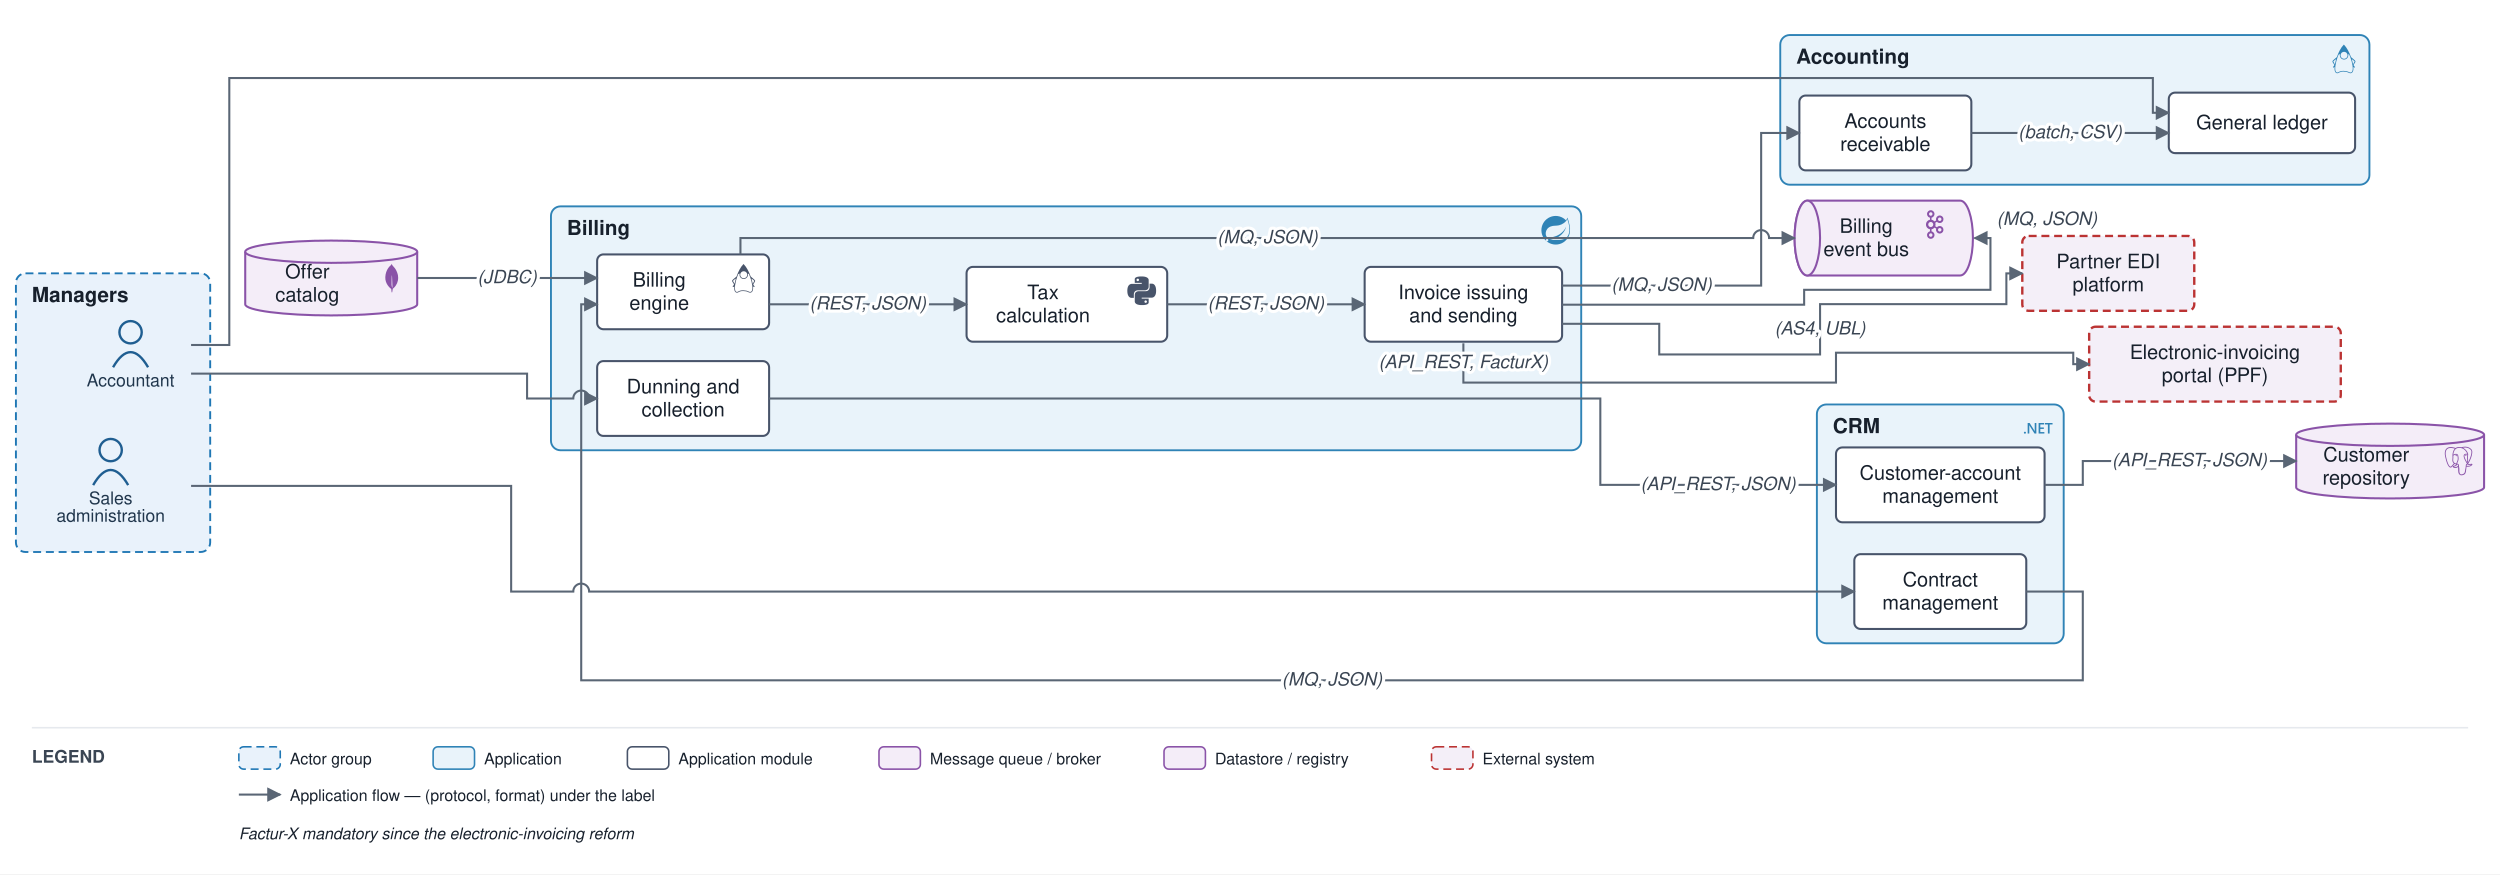
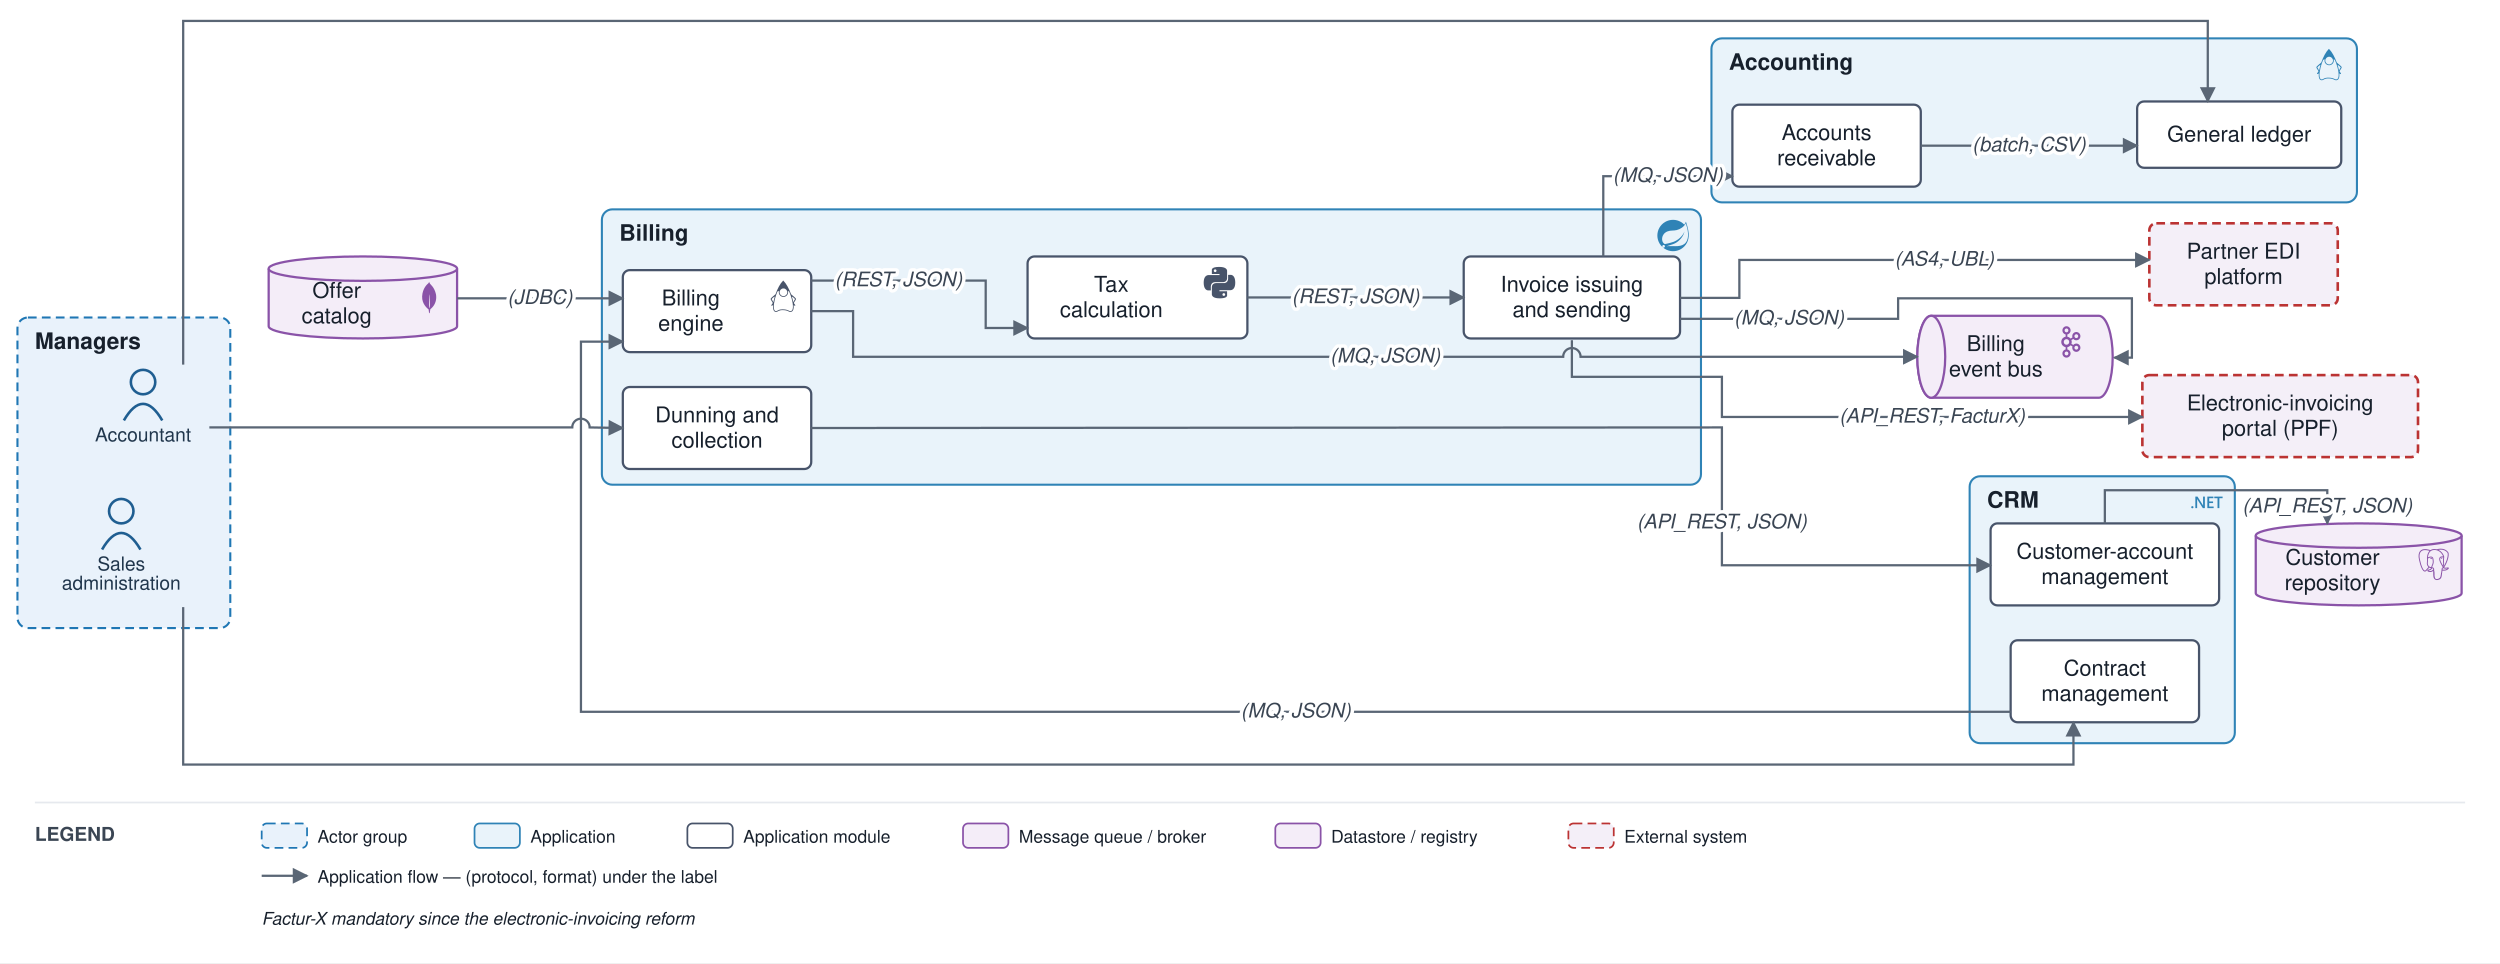
- <svg xmlns="http://www.w3.org/2000/svg" viewBox="0 0 1570 549" font-family="Helvetica,Arial,sans-serif">
+ <svg xmlns="http://www.w3.org/2000/svg" viewBox="0 0 1433 552" font-family="Helvetica,Arial,sans-serif">
  <defs>
    <marker id="arr" viewBox="0 0 10 10" refX="9" refY="5" markerWidth="7" markerHeight="7" orient="auto-start-reverse">
      <path d="M0,0 L10,5 L0,10 z" fill="#5a6675" />
    </marker>
  </defs>
-   <rect width="1570" height="549" fill="#ffffff" />
-   <rect x="10" y="171.652" width="122" height="175" rx="6" fill="#e9f2fb" stroke="#1f77b4" stroke-width="1.2" stroke-dasharray="5 3" />
-   <text x="20" y="189.652" font-size="13" font-weight="bold" fill="#17202c">Managers</text>
-   <rect x="1141" y="254" width="155" height="150" rx="6" fill="#e9f3fa" stroke="#2f83b6" stroke-width="1.2" />
-   <text x="1151" y="272" font-size="13" font-weight="bold" fill="#17202c">CRM</text>
-   <g transform="translate(1271 260) scale(0.75)" fill="#2f83b6">
+   <rect width="1433" height="552" fill="#ffffff" />
+   <rect x="10" y="182" width="122" height="178" rx="6" fill="#e9f2fb" stroke="#1f77b4" stroke-width="1.2" stroke-dasharray="5 3" />
+   <text x="20" y="200" font-size="13" font-weight="bold" fill="#17202c">Managers</text>
+   <rect x="1129" y="273" width="152" height="153" rx="6" fill="#e9f3fa" stroke="#2f83b6" stroke-width="1.2" />
+   <text x="1139" y="291" font-size="13" font-weight="bold" fill="#17202c">CRM</text>
+   <g transform="translate(1256 279) scale(0.75)" fill="#2f83b6">
    <path d="M24 8.77h-2.468v7.565h-1.425V8.77h-2.462V7.53H24zm-6.852 7.565h-4.821V7.53h4.63v1.24h-3.205v2.494h2.953v1.234h-2.953v2.604h3.396zm-6.708 0H8.882L4.78 9.863a2.896 2.896 0 0 1-.258-.51h-.036c.032.189.048.592.048 1.21v5.772H3.157V7.53h1.659l3.965 6.32c.167.261.275.442.323.54h.024c-.04-.233-.06-.629-.06-1.185V7.529h1.372zm-8.703-.693a.868.829 0 0 1-.869.829.868.829 0 0 1-.868-.83.868.829 0 0 1 .868-.828.868.829 0 0 1 .869.829Z" />
  </g>
-   <rect x="346" y="129.599" width="647" height="153.167" rx="6" fill="#e9f3fa" stroke="#2f83b6" stroke-width="1.2" />
-   <text x="356" y="147.599" font-size="13" font-weight="bold" fill="#17202c">Billing</text>
-   <g transform="translate(968 135.6) scale(0.75)" fill="#2f83b6">
+   <rect x="345" y="120" width="630" height="157.833" rx="6" fill="#e9f3fa" stroke="#2f83b6" stroke-width="1.2" />
+   <text x="355" y="138" font-size="13" font-weight="bold" fill="#17202c">Billing</text>
+   <g transform="translate(950 126) scale(0.75)" fill="#2f83b6">
    <path d="M21.854 1.416a10.45 10.45 0 0 1-1.284 2.247A11.967 11.967 0 1 0 3.852 20.776l.445.395a11.954 11.954 0 0 0 19.632-8.297c.346-3.013-.568-6.865-2.074-11.458zM5.58 20.875a1.017 1.017 0 1 1-.148-1.432 1.04 1.04 0 0 1 .148 1.432zm16.199-3.581c-2.938 3.926-9.26 2.593-13.285 2.79 0 0-.716.049-1.432.148 0 0 .272-.123.617-.247 2.84-.988 4.173-1.185 5.902-2.074 3.235-1.655 6.47-5.284 7.112-9.038-1.235 3.605-4.988 6.717-8.396 7.976-2.346.864-6.569 1.704-6.569 1.704l-.173-.099c-2.865-1.408-2.963-7.63 2.272-9.631 2.297-.889 4.47-.395 6.964-.988 2.642-.617 5.704-2.593 6.939-5.186 1.383 4.173 3.062 10.643.049 14.643z" />
  </g>
-   <rect x="1118" y="22" width="370" height="94" rx="6" fill="#e9f3fa" stroke="#2f83b6" stroke-width="1.2" />
-   <text x="1128" y="40" font-size="13" font-weight="bold" fill="#17202c">Accounting</text>
-   <g transform="translate(1463 28) scale(0.75)" fill="#2f83b6">
+   <rect x="981" y="22" width="370" height="94" rx="6" fill="#e9f3fa" stroke="#2f83b6" stroke-width="1.2" />
+   <text x="991" y="40" font-size="13" font-weight="bold" fill="#17202c">Accounting</text>
+   <g transform="translate(1326 28) scale(0.75)" fill="#2f83b6">
    <path d="M11.915 0 11.7.215C9.515 2.4 7.47 6.39 6.046 10.483c-1.064 1.024-3.633 2.81-3.711 3.551-.093.87 1.746 2.611 1.55 3.235-.198.625-1.304 1.408-1.014 1.939.1.188.823.011 1.277-.491a13.389 13.389 0 0 0-.017 2.14c.076.906.27 1.668.643 2.232.372.563.956.911 1.667.911.397 0 .727-.114 1.024-.264.298-.149.571-.33.91-.5.68-.34 1.634-.666 3.53-.604 1.903.062 2.872.39 3.559.704.687.314 1.15.664 1.925.664.767 0 1.395-.336 1.807-.9.412-.563.631-1.33.72-2.24.06-.623.055-1.32 0-2.066.454.45 1.117.604 1.213.424.29-.53-.816-1.314-1.013-1.937-.198-.624 1.642-2.366 1.549-3.236-.08-.748-2.707-2.568-3.748-3.586C16.428 6.374 14.308 2.394 12.13.215zm.175 6.038a2.95 2.95 0 0 1 2.943 2.942 2.95 2.95 0 0 1-2.943 2.943A2.95 2.95 0 0 1 9.148 8.98a2.95 2.95 0 0 1 2.942-2.942zM8.685 7.983a3.515 3.515 0 0 0-.145.997c0 1.951 1.6 3.55 3.55 3.55 1.95 0 3.55-1.598 3.55-3.55 0-.329-.046-.648-.132-.951.334.095.64.208.915.336a42.699 42.699 0 0 1 2.042 5.829c.678 2.545 1.01 4.92.846 6.607-.082.844-.29 1.51-.606 1.94-.315.431-.713.651-1.315.651-.593 0-.932-.27-1.673-.61-.741-.338-1.825-.694-3.792-.758-1.974-.064-3.073.293-3.821.669-.375.188-.659.373-.911.5s-.466.2-.752.2c-.53 0-.876-.209-1.16-.64-.285-.43-.474-1.101-.545-1.948-.141-1.693.176-4.069.823-6.614a43.155 43.155 0 0 1 1.934-5.783c.348-.167.749-.31 1.192-.425zm-3.382 4.362a.216.216 0 0 1 .13.031c-.166.56-.323 1.116-.463 1.665a33.849 33.849 0 0 0-.547 2.555 3.9 3.9 0 0 0-.2-.39c-.58-1.012-.914-1.642-1.16-2.08.315-.24 1.679-1.755 2.24-1.781zm13.394.01c.562.027 1.926 1.543 2.24 1.783-.246.438-.58 1.068-1.16 2.08a4.428 4.428 0 0 0-.163.309 32.354 32.354 0 0 0-.562-2.49 40.579 40.579 0 0 0-.482-1.652.216.216 0 0 1 .127-.03z" />
  </g>
-   <circle cx="82" cy="208.652" r="7" fill="none" stroke="#1f5e91" stroke-width="1.5" />
-   <path d="M 71 230.652 q 11 -19 22 0" fill="none" stroke="#1f5e91" stroke-width="1.5" />
-   <text x="82" y="242.652" font-size="11" text-anchor="middle" fill="#20364c">Accountant</text>
-   <circle cx="69.5" cy="282.652" r="7" fill="none" stroke="#1f5e91" stroke-width="1.5" />
-   <path d="M 58.5 304.652 q 11 -19 22 0" fill="none" stroke="#1f5e91" stroke-width="1.5" />
-   <text x="69.5" y="316.652" font-size="11" text-anchor="middle" fill="#20364c">Sales</text>
-   <text x="69.5" y="327.652" font-size="11" text-anchor="middle" fill="#20364c">administration</text>
-   <rect x="1153" y="281" width="131" height="47" rx="4" fill="#ffffff" stroke="#48546a" stroke-width="1.3" />
-   <text x="1218.5" y="301.25" font-size="12.5" text-anchor="middle" fill="#17202c">Customer-account</text>
-   <text x="1218.5" y="315.75" font-size="12.5" text-anchor="middle" fill="#17202c">management</text>
-   <rect x="1164.5" y="348" width="108" height="47" rx="4" fill="#ffffff" stroke="#48546a" stroke-width="1.3" />
-   <text x="1218.5" y="368.25" font-size="12.5" text-anchor="middle" fill="#17202c">Contract</text>
-   <text x="1218.5" y="382.75" font-size="12.5" text-anchor="middle" fill="#17202c">management</text>
-   <rect x="375" y="159.765" width="108" height="47" rx="4" fill="#ffffff" stroke="#48546a" stroke-width="1.3" />
-   <g transform="translate(458 165.8) scale(0.75)" fill="#48546a">
+   <circle cx="82" cy="219" r="7" fill="none" stroke="#1f5e91" stroke-width="1.5" />
+   <path d="M 71 241 q 11 -19 22 0" fill="none" stroke="#1f5e91" stroke-width="1.5" />
+   <text x="82" y="253" font-size="11" text-anchor="middle" fill="#20364c">Accountant</text>
+   <circle cx="69.5" cy="293" r="7" fill="none" stroke="#1f5e91" stroke-width="1.5" />
+   <path d="M 58.5 315 q 11 -19 22 0" fill="none" stroke="#1f5e91" stroke-width="1.5" />
+   <text x="69.5" y="327" font-size="11" text-anchor="middle" fill="#20364c">Sales</text>
+   <text x="69.5" y="338" font-size="11" text-anchor="middle" fill="#20364c">administration</text>
+   <rect x="1141" y="300" width="131" height="47" rx="4" fill="#ffffff" stroke="#48546a" stroke-width="1.3" />
+   <text x="1206.5" y="320.25" font-size="12.5" text-anchor="middle" fill="#17202c">Customer-account</text>
+   <text x="1206.5" y="334.75" font-size="12.5" text-anchor="middle" fill="#17202c">management</text>
+   <rect x="1152.5" y="367" width="108" height="47" rx="4" fill="#ffffff" stroke="#48546a" stroke-width="1.3" />
+   <text x="1206.5" y="387.25" font-size="12.5" text-anchor="middle" fill="#17202c">Contract</text>
+   <text x="1206.5" y="401.75" font-size="12.5" text-anchor="middle" fill="#17202c">management</text>
+   <rect x="357" y="154.833" width="108" height="47" rx="4" fill="#ffffff" stroke="#48546a" stroke-width="1.3" />
+   <g transform="translate(440 160.8) scale(0.75)" fill="#48546a">
    <path d="M11.915 0 11.7.215C9.515 2.4 7.47 6.39 6.046 10.483c-1.064 1.024-3.633 2.81-3.711 3.551-.093.87 1.746 2.611 1.55 3.235-.198.625-1.304 1.408-1.014 1.939.1.188.823.011 1.277-.491a13.389 13.389 0 0 0-.017 2.14c.076.906.27 1.668.643 2.232.372.563.956.911 1.667.911.397 0 .727-.114 1.024-.264.298-.149.571-.33.91-.5.68-.34 1.634-.666 3.53-.604 1.903.062 2.872.39 3.559.704.687.314 1.15.664 1.925.664.767 0 1.395-.336 1.807-.9.412-.563.631-1.33.72-2.24.06-.623.055-1.32 0-2.066.454.45 1.117.604 1.213.424.29-.53-.816-1.314-1.013-1.937-.198-.624 1.642-2.366 1.549-3.236-.08-.748-2.707-2.568-3.748-3.586C16.428 6.374 14.308 2.394 12.13.215zm.175 6.038a2.95 2.95 0 0 1 2.943 2.942 2.95 2.95 0 0 1-2.943 2.943A2.95 2.95 0 0 1 9.148 8.98a2.95 2.95 0 0 1 2.942-2.942zM8.685 7.983a3.515 3.515 0 0 0-.145.997c0 1.951 1.6 3.55 3.55 3.55 1.95 0 3.55-1.598 3.55-3.55 0-.329-.046-.648-.132-.951.334.095.64.208.915.336a42.699 42.699 0 0 1 2.042 5.829c.678 2.545 1.01 4.92.846 6.607-.082.844-.29 1.51-.606 1.94-.315.431-.713.651-1.315.651-.593 0-.932-.27-1.673-.61-.741-.338-1.825-.694-3.792-.758-1.974-.064-3.073.293-3.821.669-.375.188-.659.373-.911.5s-.466.2-.752.2c-.53 0-.876-.209-1.16-.64-.285-.43-.474-1.101-.545-1.948-.141-1.693.176-4.069.823-6.614a43.155 43.155 0 0 1 1.934-5.783c.348-.167.749-.31 1.192-.425zm-3.382 4.362a.216.216 0 0 1 .13.031c-.166.56-.323 1.116-.463 1.665a33.849 33.849 0 0 0-.547 2.555 3.9 3.9 0 0 0-.2-.39c-.58-1.012-.914-1.642-1.16-2.08.315-.24 1.679-1.755 2.24-1.781zm13.394.01c.562.027 1.926 1.543 2.24 1.783-.246.438-.58 1.068-1.16 2.08a4.428 4.428 0 0 0-.163.309 32.354 32.354 0 0 0-.562-2.49 40.579 40.579 0 0 0-.482-1.652.216.216 0 0 1 .127-.03z" />
  </g>
-   <text x="414" y="180.015" font-size="12.5" text-anchor="middle" fill="#17202c">Billing</text>
-   <text x="414" y="194.515" font-size="12.5" text-anchor="middle" fill="#17202c">engine</text>
-   <rect x="857" y="167.599" width="124" height="47" rx="4" fill="#ffffff" stroke="#48546a" stroke-width="1.3" />
-   <text x="919" y="187.849" font-size="12.5" text-anchor="middle" fill="#17202c">Invoice issuing</text>
-   <text x="919" y="202.349" font-size="12.5" text-anchor="middle" fill="#17202c">and sending</text>
-   <rect x="375" y="226.765" width="108" height="47" rx="4" fill="#ffffff" stroke="#48546a" stroke-width="1.3" />
-   <text x="429" y="247.015" font-size="12.5" text-anchor="middle" fill="#17202c">Dunning and</text>
-   <text x="429" y="261.515" font-size="12.5" text-anchor="middle" fill="#17202c">collection</text>
-   <rect x="607" y="167.599" width="126" height="47" rx="4" fill="#ffffff" stroke="#48546a" stroke-width="1.3" />
-   <g transform="translate(708 173.6) scale(0.75)" fill="#48546a">
+   <text x="396" y="175.083" font-size="12.5" text-anchor="middle" fill="#17202c">Billing</text>
+   <text x="396" y="189.583" font-size="12.5" text-anchor="middle" fill="#17202c">engine</text>
+   <rect x="839" y="147" width="124" height="47" rx="4" fill="#ffffff" stroke="#48546a" stroke-width="1.3" />
+   <text x="901" y="167.25" font-size="12.5" text-anchor="middle" fill="#17202c">Invoice issuing</text>
+   <text x="901" y="181.75" font-size="12.5" text-anchor="middle" fill="#17202c">and sending</text>
+   <rect x="357" y="221.833" width="108" height="47" rx="4" fill="#ffffff" stroke="#48546a" stroke-width="1.3" />
+   <text x="411" y="242.083" font-size="12.5" text-anchor="middle" fill="#17202c">Dunning and</text>
+   <text x="411" y="256.583" font-size="12.5" text-anchor="middle" fill="#17202c">collection</text>
+   <rect x="589" y="147" width="126" height="47" rx="4" fill="#ffffff" stroke="#48546a" stroke-width="1.3" />
+   <g transform="translate(690 153) scale(0.75)" fill="#48546a">
    <path d="M14.25.18l.9.2.73.26.59.3.45.32.34.34.25.34.16.33.1.3.04.26.02.2-.01.13V8.5l-.05.63-.13.55-.21.46-.26.38-.3.31-.33.25-.35.19-.35.14-.33.1-.3.07-.26.04-.21.02H8.77l-.69.05-.59.14-.5.22-.41.27-.33.32-.27.35-.2.36-.15.37-.1.35-.07.32-.04.27-.02.21v3.06H3.17l-.21-.03-.28-.07-.32-.12-.35-.18-.36-.26-.36-.36-.35-.46-.32-.59-.28-.73-.21-.88-.14-1.05-.05-1.23.06-1.22.16-1.04.24-.87.32-.71.36-.57.4-.44.42-.33.42-.24.4-.16.36-.1.32-.05.24-.01h.16l.06.01h8.16v-.83H6.18l-.01-2.75-.02-.37.05-.34.11-.31.17-.28.25-.26.31-.23.38-.2.44-.18.51-.15.58-.12.64-.1.71-.06.77-.04.84-.02 1.27.05zm-6.3 1.98l-.23.33-.08.41.08.41.23.34.33.22.41.09.41-.09.33-.22.23-.34.08-.41-.08-.41-.23-.33-.33-.22-.41-.09-.41.09zm13.09 3.95l.28.06.32.12.35.18.36.27.36.35.35.47.32.59.28.73.21.88.14 1.04.05 1.23-.06 1.23-.16 1.04-.24.86-.32.71-.36.57-.4.45-.42.33-.42.24-.4.16-.36.09-.32.05-.24.02-.16-.01h-8.22v.82h5.84l.01 2.76.02.36-.05.34-.11.31-.17.29-.25.25-.31.24-.38.2-.44.17-.51.15-.58.13-.64.09-.71.07-.77.04-.84.01-1.27-.04-1.07-.14-.9-.2-.73-.25-.59-.3-.45-.33-.34-.34-.25-.34-.16-.33-.1-.3-.04-.25-.02-.2.01-.13v-5.34l.05-.64.13-.54.21-.46.26-.38.3-.32.33-.24.35-.2.35-.14.33-.1.3-.06.26-.04.21-.02.13-.01h5.84l.69-.05.59-.14.5-.21.41-.28.33-.32.27-.35.2-.36.15-.36.1-.35.07-.32.04-.28.02-.21V6.07h2.09l.14.01zm-6.47 14.25l-.23.33-.08.41.08.41.23.33.33.23.41.08.41-.08.33-.23.23-.33.08-.41-.08-.41-.23-.33-.33-.23-.41-.08-.41.08z" />
  </g>
-   <text x="655" y="187.849" font-size="12.5" text-anchor="middle" fill="#17202c">Tax</text>
-   <text x="655" y="202.349" font-size="12.5" text-anchor="middle" fill="#17202c">calculation</text>
-   <rect x="1362" y="58.167" width="117" height="38" rx="4" fill="#ffffff" stroke="#48546a" stroke-width="1.3" />
-   <text x="1420.5" y="81.167" font-size="12.5" text-anchor="middle" fill="#17202c">General ledger</text>
-   <rect x="1130" y="60" width="108" height="47" rx="4" fill="#ffffff" stroke="#48546a" stroke-width="1.3" />
-   <text x="1184" y="80.25" font-size="12.5" text-anchor="middle" fill="#17202c">Accounts</text>
-   <text x="1184" y="94.75" font-size="12.5" text-anchor="middle" fill="#17202c">receivable</text>
-   <path d="M 1135 126 h 96 a 8 23.5 0 0 1 0 47 h -96 a 8 23.5 0 0 1 0 -47" fill="#f4edf8" stroke="#8a53a8" stroke-width="1.3" />
-   <ellipse cx="1135" cy="149.5" rx="8" ry="23.5" fill="#f4edf8" stroke="#8a53a8" stroke-width="1.3" />
-   <g transform="translate(1206 132) scale(0.75)" fill="#8a53a8">
+   <text x="637" y="167.25" font-size="12.5" text-anchor="middle" fill="#17202c">Tax</text>
+   <text x="637" y="181.75" font-size="12.5" text-anchor="middle" fill="#17202c">calculation</text>
+   <rect x="1225" y="58.167" width="117" height="38" rx="4" fill="#ffffff" stroke="#48546a" stroke-width="1.3" />
+   <text x="1283.5" y="81.167" font-size="12.5" text-anchor="middle" fill="#17202c">General ledger</text>
+   <rect x="993" y="60" width="108" height="47" rx="4" fill="#ffffff" stroke="#48546a" stroke-width="1.3" />
+   <text x="1047" y="80.25" font-size="12.5" text-anchor="middle" fill="#17202c">Accounts</text>
+   <text x="1047" y="94.75" font-size="12.5" text-anchor="middle" fill="#17202c">receivable</text>
+   <path d="M 1107 181 h 96 a 8 23.5 0 0 1 0 47 h -96 a 8 23.5 0 0 1 0 -47" fill="#f4edf8" stroke="#8a53a8" stroke-width="1.3" />
+   <ellipse cx="1107" cy="204.5" rx="8" ry="23.5" fill="#f4edf8" stroke="#8a53a8" stroke-width="1.3" />
+   <g transform="translate(1178 187) scale(0.75)" fill="#8a53a8">
    <path d="M9.71 2.136a1.43 1.43 0 0 0-2.047 0h-.007a1.48 1.48 0 0 0-.421 1.042c0 .41.161.777.422 1.039l.007.007c.257.264.616.426 1.019.426.404 0 .766-.162 1.027-.426l.003-.007c.261-.262.421-.629.421-1.039 0-.408-.159-.777-.421-1.042H9.71zM8.683 22.295c.404 0 .766-.167 1.027-.429l.003-.008c.261-.261.421-.631.421-1.036 0-.41-.159-.778-.421-1.044H9.71a1.42 1.42 0 0 0-1.027-.432 1.4 1.4 0 0 0-1.02.432h-.007c-.26.266-.422.634-.422 1.044 0 .406.161.775.422 1.036l.007.008c.258.262.617.429 1.02.429zm7.89-4.462c.359-.096.683-.33.882-.684l.027-.052a1.47 1.47 0 0 0 .114-1.067 1.454 1.454 0 0 0-.675-.896l-.021-.014a1.425 1.425 0 0 0-1.078-.132c-.36.091-.684.335-.881.686-.2.349-.241.75-.146 1.119.099.363.33.691.675.896h.002c.346.203.737.239 1.101.144zm-6.405-7.342a2.083 2.083 0 0 0-1.485-.627c-.58 0-1.103.242-1.482.627-.378.385-.612.916-.612 1.507s.233 1.124.612 1.514a2.08 2.08 0 0 0 2.967 0c.379-.39.612-.923.612-1.514s-.233-1.122-.612-1.507zm-.835-2.51c.843.141 1.6.552 2.178 1.144h.004c.092.093.182.196.265.299l1.446-.851a3.176 3.176 0 0 1-.047-1.808 3.149 3.149 0 0 1 1.456-1.926l.025-.016a3.062 3.062 0 0 1 2.345-.306c.77.21 1.465.721 1.898 1.482v.002c.431.757.518 1.626.313 2.408a3.145 3.145 0 0 1-1.456 1.928l-.198.118h-.02a3.095 3.095 0 0 1-2.154.201 3.127 3.127 0 0 1-1.514-.944l-1.444.848a4.162 4.162 0 0 1 0 2.879l1.444.846c.413-.47.939-.789 1.514-.944a3.041 3.041 0 0 1 2.371.319l.048.023v.002a3.17 3.17 0 0 1 1.408 1.906 3.215 3.215 0 0 1-.313 2.405l-.026.053-.003-.005a3.147 3.147 0 0 1-1.867 1.436 3.096 3.096 0 0 1-2.371-.318v-.006a3.156 3.156 0 0 1-1.456-1.927 3.175 3.175 0 0 1 .047-1.805l-1.446-.848a3.905 3.905 0 0 1-.265.294l-.004.005a3.938 3.938 0 0 1-2.178 1.138v1.699a3.09 3.09 0 0 1 1.56.862l.002.004c.565.572.914 1.368.914 2.243 0 .873-.35 1.664-.914 2.239l-.002.009a3.1 3.1 0 0 1-2.21.931 3.1 3.1 0 0 1-2.206-.93h-.002v-.009a3.186 3.186 0 0 1-.916-2.239c0-.875.35-1.672.916-2.243v-.004h.002a3.1 3.1 0 0 1 1.558-.862v-1.699a3.926 3.926 0 0 1-2.176-1.138l-.006-.005a4.098 4.098 0 0 1-1.173-2.874c0-1.122.452-2.136 1.173-2.872h.006a3.947 3.947 0 0 1 2.176-1.144V6.289a3.137 3.137 0 0 1-1.558-.864h-.002v-.004a3.192 3.192 0 0 1-.916-2.243c0-.871.35-1.669.916-2.243l.002-.002A3.084 3.084 0 0 1 8.683 0c.861 0 1.641.355 2.21.932v.002h.002c.565.574.914 1.372.914 2.243 0 .876-.35 1.667-.914 2.243l-.002.005a3.142 3.142 0 0 1-1.56.864v1.692zm8.121-1.129l-.012-.019a1.452 1.452 0 0 0-.87-.668 1.43 1.43 0 0 0-1.103.146h.002c-.347.2-.58.529-.677.896-.095.365-.054.768.146 1.119l.007.009c.2.347.519.579.874.673.357.103.755.059 1.098-.144l.019-.009a1.47 1.47 0 0 0 .657-.885 1.493 1.493 0 0 0-.141-1.118" />
  </g>
-   <text x="1172" y="146.25" font-size="12.5" text-anchor="middle" fill="#17202c">Billing</text>
-   <text x="1172" y="160.75" font-size="12.5" text-anchor="middle" fill="#17202c">event bus</text>
-   <path d="M 1442 273.033 v 33 a 59 7 0 0 0 118 0 v -33" fill="#f4edf8" stroke="#8a53a8" stroke-width="1.3" />
-   <ellipse cx="1501" cy="273.033" rx="59" ry="7" fill="#f4edf8" stroke="#8a53a8" stroke-width="1.3" />
-   <g transform="translate(1535 280.5) scale(0.75)" fill="#8a53a8">
+   <text x="1144" y="201.25" font-size="12.5" text-anchor="middle" fill="#17202c">Billing</text>
+   <text x="1144" y="215.75" font-size="12.5" text-anchor="middle" fill="#17202c">event bus</text>
+   <path d="M 1293 307 v 33 a 59 7 0 0 0 118 0 v -33" fill="#f4edf8" stroke="#8a53a8" stroke-width="1.3" />
+   <ellipse cx="1352" cy="307" rx="59" ry="7" fill="#f4edf8" stroke="#8a53a8" stroke-width="1.3" />
+   <g transform="translate(1386 314.5) scale(0.75)" fill="#8a53a8">
    <path d="M23.559 14.723a.527.527 0 0 0-.056-.119c-.139-.263-.477-.342-1.007-.232-1.653.341-2.293.131-2.526-.019 1.342-2.048 2.445-4.522 3.041-6.83.271-1.051.798-3.524.122-4.732a1.564 1.564 0 0 0-.151-.235C21.693.909 19.801.025 17.51.001c-1.495-.016-2.771.346-3.116.479a9.449 9.449 0 0 0-.516-.082 8.044 8.044 0 0 0-1.311-.128c-1.182-.018-2.204.264-3.05.841-.857-.321-4.789-1.645-7.222.079C.936 2.153.309 3.873.43 6.304c.041.818.507 3.334 1.242 5.744.46 1.506.939 2.702 1.433 3.582.553.994 1.126 1.593 1.714 1.79.447.149 1.133.144 1.858-.728.801-.964 1.59-1.826 1.945-2.207.435.235.906.362 1.39.377a.057.057 0 0 0 0.0.004 11.031 11.031 0 0 0-.247.305c-.339.43-.409.52-1.5.744-.31.064-1.134.234-1.146.811-.003.122.033.231.092.327.227.423.922.61 1.015.633 1.335.334 2.504.092 3.371-.679-.017 2.231.077 4.417.345 5.087.221.553.762 1.905 2.469 1.904.251 0 .526-.029.83-.094 1.782-.382 2.556-1.17 2.855-2.906.15-.871.402-2.875.539-4.101.017-.07.036-.121.057-.136.001-.001.07-.047.427.031a.367.367 0 0 0 .044.007l.254.022.015.001c.847.038 1.911-.143 2.531-.431.644-.299 1.806-1.032 1.595-1.67zM2.371 11.877c-.744-2.436-1.178-4.885-1.212-5.572-.109-2.171.417-3.683 1.562-4.493 1.837-1.299 4.84-.541 6.108-.13-.003.003-.007.006-.01.009-2.024 2.044-1.976 5.536-1.971 5.75-0.0.082.007.199.016.359.035.587.1 1.68-.073 2.918-.161 1.15.194 2.276.973 3.089.081.084.165.163.252.237-.347.371-1.1 1.193-1.903 2.158-.568.682-.96.552-1.089.509-.392-.131-.813-.587-1.238-1.322-.48-.839-.964-2.032-1.415-3.513zm6.007 5.087c-.171-.043-.327-.113-.432-.177.089-.039.237-.09.483-.141 1.283-.264 1.482-.451 1.914-1.0.099-.126.212-.269.367-.443a.355.355 0 0 0 .074-.13c.171-.151.272-.11.437-.042.156.065.308.26.369.475.029.102.062.294-.045.444-.904 1.266-2.222 1.249-3.168 1.013zm2.094-3.988-.052.141c-.133.357-.257.688-.333 1.003-.667-.002-1.317-.287-1.81-.802-.628-.655-.913-1.566-.782-2.5.183-1.308.115-2.447.079-3.059-.005-.086-.009-.161-.012-.22.296-.262 1.666-.996 2.643-.772.446.102.718.406.831.928.585 2.704.077 3.831-.33 4.736-.084.187-.163.363-.231.545zm7.364 4.572c-.017.177-.036.376-.062.596l-.146.438a.355.355 0 0 0-.018.108c-.006.475-.054.649-.115.869-.063.229-.135.489-.179 1.058-.11 1.414-.878 2.227-2.417 2.557-1.516.325-1.784-.497-2.021-1.222a6.582 6.582 0 0 0-.077-.227c-.215-.586-.191-1.412-.157-2.555.017-.561-.025-1.901-.33-2.646.004-.293.011-.591.019-.892a.353.353 0 0 0-.015-.113 1.493 1.493 0 0 0-.044-.208c-.123-.428-.421-.787-.78-.935-.142-.059-.404-.167-.718-.087.067-.276.183-.588.309-.925l.053-.142c.059-.16.134-.326.213-.501.426-.948 1.011-2.245.377-5.177-.237-1.098-1.03-1.634-2.232-1.51-.721.075-1.38.365-1.709.532a5.672 5.672 0 0 0-.196.104c.092-1.106.439-3.174 1.736-4.482a4.031 4.031 0 0 1 .303-.276.353.353 0 0 0 .145-.064c.752-.571 1.694-.851 2.802-.833.409.007.802.034 1.174.081 1.939.354 3.244 1.447 4.036 2.383.814.962 1.255 1.931 1.431 2.454-1.323-.135-2.223.127-2.68.779-.993 1.419.543 4.173 1.281 5.496.135.243.252.452.289.541.24.583.551.971.779 1.255.07.087.137.171.189.245-.401.116-1.121.383-1.055 1.717-.012.156-.042.447-.083.815-.046.208-.07.46-.099.766zm.89-1.621c-.041-.832.269-.918.597-1.01a2.857 2.857 0 0 0 .135-.041 1.202 1.202 0 0 0 .134.103c.57.377 1.582.421 3.007.134-.202.177-.519.399-.953.601-.41.19-1.096.333-1.747.364-.72.034-1.086-.081-1.172-.151zm.57-9.271c-.006.351-.054.669-.105 1.002-.055.358-.112.727-.126 1.176-.014.437.04.891.093 1.33.107.887.216 1.8-.207 2.701a3.527 3.527 0 0 1-.188-.386c-.053-.128-.167-.333-.325-.616-.616-1.104-2.057-3.69-1.319-4.745.38-.543 1.341-.566 2.178-.463zm.228 7.014a12.376 12.376 0 0 0-.085-.107l-.035-.044c.726-1.2.584-2.386.458-3.438-.052-.432-.101-.84-.088-1.223.013-.406.067-.754.118-1.091.064-.415.129-.844.111-1.351.013-.053.019-.116.012-.19-.046-.485-.6-1.938-1.729-3.253-.608-.707-1.49-1.497-2.689-2.039.525-.107 1.233-.203 2.024-.186 2.051.046 3.675.814 4.824 2.282a.908.908 0 0 1 .067.1c.723 1.356-.276 6.275-2.987 10.54zm-8.817-6.116c-.025.179-.309.422-.621.422a.582.582 0 0 1-.081-.006c-.187-.026-.377-.144-.506-.316-.046-.06-.12-.178-.105-.284.005-.04.026-.099.092-.149.118-.089.352-.123.61-.087.316.044.643.194.611.419zm7.931-.411c.011.079-.049.201-.153.31-.068.072-.212.196-.408.223a.546.546 0 0 1-.075.005c-.293 0-.541-.234-.561-.372-.024-.176.264-.311.561-.352.297-.041.611.009.636.185z" />
  </g>
-   <text x="1486" y="289.783" font-size="12.5" text-anchor="middle" fill="#17202c">Customer</text>
-   <text x="1486" y="304.283" font-size="12.5" text-anchor="middle" fill="#17202c">repository</text>
-   <path d="M 154 158.085 v 33 a 54 7 0 0 0 108 0 v -33" fill="#f4edf8" stroke="#8a53a8" stroke-width="1.3" />
-   <ellipse cx="208" cy="158.085" rx="54" ry="7" fill="#f4edf8" stroke="#8a53a8" stroke-width="1.3" />
-   <g transform="translate(237 165.6) scale(0.75)" fill="#8a53a8">
+   <text x="1337" y="323.75" font-size="12.5" text-anchor="middle" fill="#17202c">Customer</text>
+   <text x="1337" y="338.25" font-size="12.5" text-anchor="middle" fill="#17202c">repository</text>
+   <path d="M 154 154 v 33 a 54 7 0 0 0 108 0 v -33" fill="#f4edf8" stroke="#8a53a8" stroke-width="1.3" />
+   <ellipse cx="208" cy="154" rx="54" ry="7" fill="#f4edf8" stroke="#8a53a8" stroke-width="1.3" />
+   <g transform="translate(237 161.5) scale(0.75)" fill="#8a53a8">
    <path d="M17.193 9.555c-1.264-5.58-4.252-7.414-4.573-8.115-.28-.394-.53-.954-.735-1.44-.036.495-.055.685-.523 1.184-.723.566-4.438 3.682-4.74 10.02-.282 5.912 4.27 9.435 4.888 9.884l.07.05A73.49 73.49 0 0111.91 24h.481c.114-1.032.284-2.056.51-3.07.417-.296.604-.463.85-.693a11.342 11.342 0 003.639-8.464c.01-.814-.103-1.662-.197-2.218zm-5.336 8.195s0-8.291.275-8.29c.213 0 .49 10.695.49 10.695-.381-.045-.765-1.76-.765-2.405z" />
  </g>
-   <text x="193" y="174.835" font-size="12.5" text-anchor="middle" fill="#17202c">Offer</text>
-   <text x="193" y="189.335" font-size="12.5" text-anchor="middle" fill="#17202c">catalog</text>
-   <rect x="1270" y="148.187" width="108" height="47" rx="4" fill="#f4eff8" stroke="#b33" stroke-width="1.5" stroke-dasharray="5 3" />
-   <text x="1324" y="168.437" font-size="12.5" text-anchor="middle" fill="#17202c">Partner EDI</text>
-   <text x="1324" y="182.937" font-size="12.5" text-anchor="middle" fill="#17202c">platform</text>
-   <rect x="1312" y="205.187" width="158" height="47" rx="4" fill="#f4eff8" stroke="#b33" stroke-width="1.5" stroke-dasharray="5 3" />
-   <text x="1391" y="225.437" font-size="12.5" text-anchor="middle" fill="#17202c">Electronic-invoicing</text>
-   <text x="1391" y="239.937" font-size="12.5" text-anchor="middle" fill="#17202c">portal (PPF)</text>
-   <path d="M 120 305.152 L 321 305.152 L 321 371.5 L 360 371.5 A 5 5 0 0 1 370 371.5 L 1164.5 371.5" fill="none" stroke="#5a6675" stroke-width="1.3" marker-end="url(#arr)" />
-   <path d="M 1284 304.5 L 1308 304.5 L 1308 289.533 L 1442 289.533" fill="none" stroke="#5a6675" stroke-width="1.3" marker-end="url(#arr)" />
-   <path d="M 1272.5 371.5 L 1308 371.5 L 1308 427.239 L 365 427.239 L 365 191.099 L 375 191.099" fill="none" stroke="#5a6675" stroke-width="1.3" marker-end="url(#arr)" />
-   <path d="M 262 174.585 L 375 174.585" fill="none" stroke="#5a6675" stroke-width="1.3" marker-end="url(#arr)" />
-   <path d="M 483 191.099 L 607 191.099" fill="none" stroke="#5a6675" stroke-width="1.3" marker-end="url(#arr)" />
-   <path d="M 733 191.099 L 857 191.099" fill="none" stroke="#5a6675" stroke-width="1.3" marker-end="url(#arr)" />
-   <path d="M 465 159.765 L 465 149.5 L 1101 149.5 A 5 5 0 0 1 1111 149.5 L 1127 149.5" fill="none" stroke="#5a6675" stroke-width="1.3" marker-end="url(#arr)" />
-   <path d="M 981 191.349 L 1133 191.349 L 1133 182 L 1250 182 L 1250 149.5 L 1240 149.5" fill="none" stroke="#5a6675" stroke-width="1.3" marker-end="url(#arr)" />
-   <path d="M 981 203.349 L 1042 203.349 L 1042 222.599 L 1143 222.599 L 1143 191 L 1260 191 L 1260 171.687 L 1270 171.687" fill="none" stroke="#5a6675" stroke-width="1.3" marker-end="url(#arr)" />
-   <path d="M 919 215.599 L 919 240.265 L 1153 240.265 L 1153 221.5 L 1302 221.5 L 1302 228.687 L 1312 228.687" fill="none" stroke="#5a6675" stroke-width="1.3" marker-end="url(#arr)" />
-   <path d="M 981 179.349 L 1106 179.349 L 1106 83.5 L 1130 83.5" fill="none" stroke="#5a6675" stroke-width="1.3" marker-end="url(#arr)" />
-   <path d="M 483 250.265 L 1005 250.265 L 1005 304.5 L 1153 304.5" fill="none" stroke="#5a6675" stroke-width="1.3" marker-end="url(#arr)" />
-   <path d="M 1238 83.5 L 1362 83.5" fill="none" stroke="#5a6675" stroke-width="1.3" marker-end="url(#arr)" />
-   <path d="M 120 216.652 L 144 216.652 L 144 49 L 1352 49 L 1352 70.833 L 1362 70.833" fill="none" stroke="#5a6675" stroke-width="1.3" marker-end="url(#arr)" />
-   <path d="M 120 234.652 L 331 234.652 L 331 250.265 L 360 250.265 A 5 5 0 0 1 370 250.265 L 375 250.265" fill="none" stroke="#5a6675" stroke-width="1.3" marker-end="url(#arr)" />
-   <text x="1375" y="292.783" font-size="11.5" text-anchor="middle" fill="#3a4553" font-style="italic" stroke="#ffffff" stroke-width="4" paint-order="stroke" stroke-linejoin="round">(API_REST, JSON)</text>
-   <text x="836.5" y="430.489" font-size="11.5" text-anchor="middle" fill="#3a4553" font-style="italic" stroke="#ffffff" stroke-width="4" paint-order="stroke" stroke-linejoin="round">(MQ, JSON)</text>
-   <text x="318.5" y="177.835" font-size="11.5" text-anchor="middle" fill="#3a4553" font-style="italic" stroke="#ffffff" stroke-width="4" paint-order="stroke" stroke-linejoin="round">(JDBC)</text>
-   <text x="545" y="194.349" font-size="11.5" text-anchor="middle" fill="#3a4553" font-style="italic" stroke="#ffffff" stroke-width="4" paint-order="stroke" stroke-linejoin="round">(REST, JSON)</text>
-   <text x="795" y="194.349" font-size="11.5" text-anchor="middle" fill="#3a4553" font-style="italic" stroke="#ffffff" stroke-width="4" paint-order="stroke" stroke-linejoin="round">(REST, JSON)</text>
-   <text x="796" y="152.75" font-size="11.5" text-anchor="middle" fill="#3a4553" font-style="italic" stroke="#ffffff" stroke-width="4" paint-order="stroke" stroke-linejoin="round">(MQ, JSON)</text>
-   <text x="1285.5" y="141.25" font-size="11.5" text-anchor="middle" fill="#3a4553" font-style="italic" stroke="#ffffff" stroke-width="4" paint-order="stroke" stroke-linejoin="round">(MQ, JSON)</text>
-   <text x="1143" y="210.049" font-size="11.5" text-anchor="middle" fill="#3a4553" font-style="italic" stroke="#ffffff" stroke-width="4" paint-order="stroke" stroke-linejoin="round">(AS4, UBL)</text>
-   <text x="919" y="231.182" font-size="11.5" text-anchor="middle" fill="#3a4553" font-style="italic" stroke="#ffffff" stroke-width="4" paint-order="stroke" stroke-linejoin="round">(API_REST, FacturX)</text>
-   <text x="1043.5" y="182.599" font-size="11.5" text-anchor="middle" fill="#3a4553" font-style="italic" stroke="#ffffff" stroke-width="4" paint-order="stroke" stroke-linejoin="round">(MQ, JSON)</text>
-   <text x="1079" y="307.75" font-size="11.5" text-anchor="middle" fill="#3a4553" font-style="italic" stroke="#ffffff" stroke-width="4" paint-order="stroke" stroke-linejoin="round">(API_REST, JSON)</text>
-   <text x="1300" y="86.75" font-size="11.5" text-anchor="middle" fill="#3a4553" font-style="italic" stroke="#ffffff" stroke-width="4" paint-order="stroke" stroke-linejoin="round">(batch, CSV)</text>
-   <line x1="20" y1="457" x2="1550" y2="457" stroke="#e6e9ee" stroke-width="1" />
-   <text x="20" y="479" font-size="11" font-weight="bold" fill="#3a4553">LEGEND</text>
-   <rect x="150" y="469" width="26" height="14" rx="3" fill="#e9f2fb" stroke="#1f77b4" stroke-dasharray="5 3" />
-   <text x="182" y="480" font-size="10" fill="#17202c">Actor group</text>
-   <rect x="272" y="469" width="26" height="14" rx="3" fill="#e9f3fa" stroke="#2f83b6" />
-   <text x="304" y="480" font-size="10" fill="#17202c">Application</text>
-   <rect x="394" y="469" width="26" height="14" rx="3" fill="#ffffff" stroke="#48546a" />
-   <text x="426" y="480" font-size="10" fill="#17202c">Application module</text>
-   <rect x="552" y="469" width="26" height="14" rx="3" fill="#f4edf8" stroke="#8a53a8" />
-   <text x="584" y="480" font-size="10" fill="#17202c">Message queue / broker</text>
-   <rect x="731" y="469" width="26" height="14" rx="3" fill="#f4edf8" stroke="#8a53a8" />
-   <text x="763" y="480" font-size="10" fill="#17202c">Datastore / registry</text>
-   <rect x="899" y="469" width="26" height="14" rx="3" fill="#f4eff8" stroke="#b33" stroke-dasharray="5 3" />
-   <text x="931" y="480" font-size="10" fill="#17202c">External system</text>
-   <line x1="150" y1="499" x2="176" y2="499" stroke="#5a6675" stroke-width="1.3" marker-end="url(#arr)" />
-   <text x="182" y="503" font-size="10" fill="#17202c">Application flow — (protocol, format) under the label</text>
-   <text x="150" y="527" font-size="10" fill="#17202c" font-style="italic">Factur-X mandatory since the electronic-invoicing reform</text>
+   <text x="193" y="170.75" font-size="12.5" text-anchor="middle" fill="#17202c">Offer</text>
+   <text x="193" y="185.25" font-size="12.5" text-anchor="middle" fill="#17202c">catalog</text>
+   <rect x="1232" y="128" width="108" height="47" rx="4" fill="#f4eff8" stroke="#b33" stroke-width="1.5" stroke-dasharray="5 3" />
+   <text x="1286" y="148.25" font-size="12.5" text-anchor="middle" fill="#17202c">Partner EDI</text>
+   <text x="1286" y="162.75" font-size="12.5" text-anchor="middle" fill="#17202c">platform</text>
+   <rect x="1228" y="215" width="158" height="47" rx="4" fill="#f4eff8" stroke="#b33" stroke-width="1.5" stroke-dasharray="5 3" />
+   <text x="1307" y="235.25" font-size="12.5" text-anchor="middle" fill="#17202c">Electronic-invoicing</text>
+   <text x="1307" y="249.75" font-size="12.5" text-anchor="middle" fill="#17202c">portal (PPF)</text>
+   <path d="M 105 348 L 105 438.25 L 1188.5 438.25 L 1188.5 414" fill="none" stroke="#5a6675" stroke-width="1.3" marker-end="url(#arr)" />
+   <path d="M 1206.5 300 L 1206.5 281 L 1334 281 L 1334 300" fill="none" stroke="#5a6675" stroke-width="1.3" marker-end="url(#arr)" />
+   <path d="M 1152.5 408 L 333 408 L 333 195.833 L 357 195.833" fill="none" stroke="#5a6675" stroke-width="1.3" marker-end="url(#arr)" />
+   <path d="M 262 171 L 357 171" fill="none" stroke="#5a6675" stroke-width="1.3" marker-end="url(#arr)" />
+   <path d="M 465 160.833 L 565 160.833 L 565 188 L 589 188" fill="none" stroke="#5a6675" stroke-width="1.3" marker-end="url(#arr)" />
+   <path d="M 715 170.5 L 839 170.5" fill="none" stroke="#5a6675" stroke-width="1.3" marker-end="url(#arr)" />
+   <path d="M 465 178.333 L 489 178.333 L 489 204.5 L 896 204.5 A 5 5 0 0 1 906 204.5 L 1099 204.5" fill="none" stroke="#5a6675" stroke-width="1.3" marker-end="url(#arr)" />
+   <path d="M 963 182.75 L 1088 182.75 L 1088 171 L 1222 171 L 1222 205 L 1212 205" fill="none" stroke="#5a6675" stroke-width="1.3" marker-end="url(#arr)" />
+   <path d="M 963 170.75 L 997 170.75 L 997 149 L 1232 149" fill="none" stroke="#5a6675" stroke-width="1.3" marker-end="url(#arr)" />
+   <path d="M 901 195 L 901 216 L 987 216 L 987 239 L 1228 239" fill="none" stroke="#5a6675" stroke-width="1.3" marker-end="url(#arr)" />
+   <path d="M 919 147 L 919 101 L 993 101" fill="none" stroke="#5a6675" stroke-width="1.3" marker-end="url(#arr)" />
+   <path d="M 465 245.333 L 987 245 L 987 324 L 1141 324" fill="none" stroke="#5a6675" stroke-width="1.3" marker-end="url(#arr)" />
+   <path d="M 1101 83.5 L 1225 83.5" fill="none" stroke="#5a6675" stroke-width="1.3" marker-end="url(#arr)" />
+   <path d="M 105 209 L 105 12 L 1265.5 12 L 1265.5 58.167" fill="none" stroke="#5a6675" stroke-width="1.3" marker-end="url(#arr)" />
+   <path d="M 120 245 L 328 245 A 5 5 0 0 1 338 245 L 357 245.333" fill="none" stroke="#5a6675" stroke-width="1.3" marker-end="url(#arr)" />
+   <text x="1334" y="293.75" font-size="11.5" text-anchor="middle" fill="#3a4553" font-style="italic" stroke="#ffffff" stroke-width="4" paint-order="stroke" stroke-linejoin="round">(API_REST, JSON)</text>
+   <text x="742.75" y="411.25" font-size="11.5" text-anchor="middle" fill="#3a4553" font-style="italic" stroke="#ffffff" stroke-width="4" paint-order="stroke" stroke-linejoin="round">(MQ, JSON)</text>
+   <text x="309.5" y="174.25" font-size="11.5" text-anchor="middle" fill="#3a4553" font-style="italic" stroke="#ffffff" stroke-width="4" paint-order="stroke" stroke-linejoin="round">(JDBC)</text>
+   <text x="515" y="164.083" font-size="11.5" text-anchor="middle" fill="#3a4553" font-style="italic" stroke="#ffffff" stroke-width="4" paint-order="stroke" stroke-linejoin="round">(REST, JSON)</text>
+   <text x="777" y="173.75" font-size="11.5" text-anchor="middle" fill="#3a4553" font-style="italic" stroke="#ffffff" stroke-width="4" paint-order="stroke" stroke-linejoin="round">(REST, JSON)</text>
+   <text x="794" y="207.75" font-size="11.5" text-anchor="middle" fill="#3a4553" font-style="italic" stroke="#ffffff" stroke-width="4" paint-order="stroke" stroke-linejoin="round">(MQ, JSON)</text>
+   <text x="1025.5" y="186" font-size="11.5" text-anchor="middle" fill="#3a4553" font-style="italic" stroke="#ffffff" stroke-width="4" paint-order="stroke" stroke-linejoin="round">(MQ, JSON)</text>
+   <text x="1114.5" y="152.25" font-size="11.5" text-anchor="middle" fill="#3a4553" font-style="italic" stroke="#ffffff" stroke-width="4" paint-order="stroke" stroke-linejoin="round">(AS4, UBL)</text>
+   <text x="1107.5" y="242.25" font-size="11.5" text-anchor="middle" fill="#3a4553" font-style="italic" stroke="#ffffff" stroke-width="4" paint-order="stroke" stroke-linejoin="round">(API_REST, FacturX)</text>
+   <text x="956" y="104.25" font-size="11.5" text-anchor="middle" fill="#3a4553" font-style="italic" stroke="#ffffff" stroke-width="4" paint-order="stroke" stroke-linejoin="round">(MQ, JSON)</text>
+   <text x="987" y="302.875" font-size="11.5" text-anchor="middle" fill="#3a4553" font-style="italic" stroke="#ffffff" stroke-width="4" paint-order="stroke" stroke-linejoin="round">(API_REST, JSON)</text>
+   <text x="1163" y="86.75" font-size="11.5" text-anchor="middle" fill="#3a4553" font-style="italic" stroke="#ffffff" stroke-width="4" paint-order="stroke" stroke-linejoin="round">(batch, CSV)</text>
+   <line x1="20" y1="460" x2="1413" y2="460" stroke="#e6e9ee" stroke-width="1" />
+   <text x="20" y="482" font-size="11" font-weight="bold" fill="#3a4553">LEGEND</text>
+   <rect x="150" y="472" width="26" height="14" rx="3" fill="#e9f2fb" stroke="#1f77b4" stroke-dasharray="5 3" />
+   <text x="182" y="483" font-size="10" fill="#17202c">Actor group</text>
+   <rect x="272" y="472" width="26" height="14" rx="3" fill="#e9f3fa" stroke="#2f83b6" />
+   <text x="304" y="483" font-size="10" fill="#17202c">Application</text>
+   <rect x="394" y="472" width="26" height="14" rx="3" fill="#ffffff" stroke="#48546a" />
+   <text x="426" y="483" font-size="10" fill="#17202c">Application module</text>
+   <rect x="552" y="472" width="26" height="14" rx="3" fill="#f4edf8" stroke="#8a53a8" />
+   <text x="584" y="483" font-size="10" fill="#17202c">Message queue / broker</text>
+   <rect x="731" y="472" width="26" height="14" rx="3" fill="#f4edf8" stroke="#8a53a8" />
+   <text x="763" y="483" font-size="10" fill="#17202c">Datastore / registry</text>
+   <rect x="899" y="472" width="26" height="14" rx="3" fill="#f4eff8" stroke="#b33" stroke-dasharray="5 3" />
+   <text x="931" y="483" font-size="10" fill="#17202c">External system</text>
+   <line x1="150" y1="502" x2="176" y2="502" stroke="#5a6675" stroke-width="1.3" marker-end="url(#arr)" />
+   <text x="182" y="506" font-size="10" fill="#17202c">Application flow — (protocol, format) under the label</text>
+   <text x="150" y="530" font-size="10" fill="#17202c" font-style="italic">Factur-X mandatory since the electronic-invoicing reform</text>
</svg>
